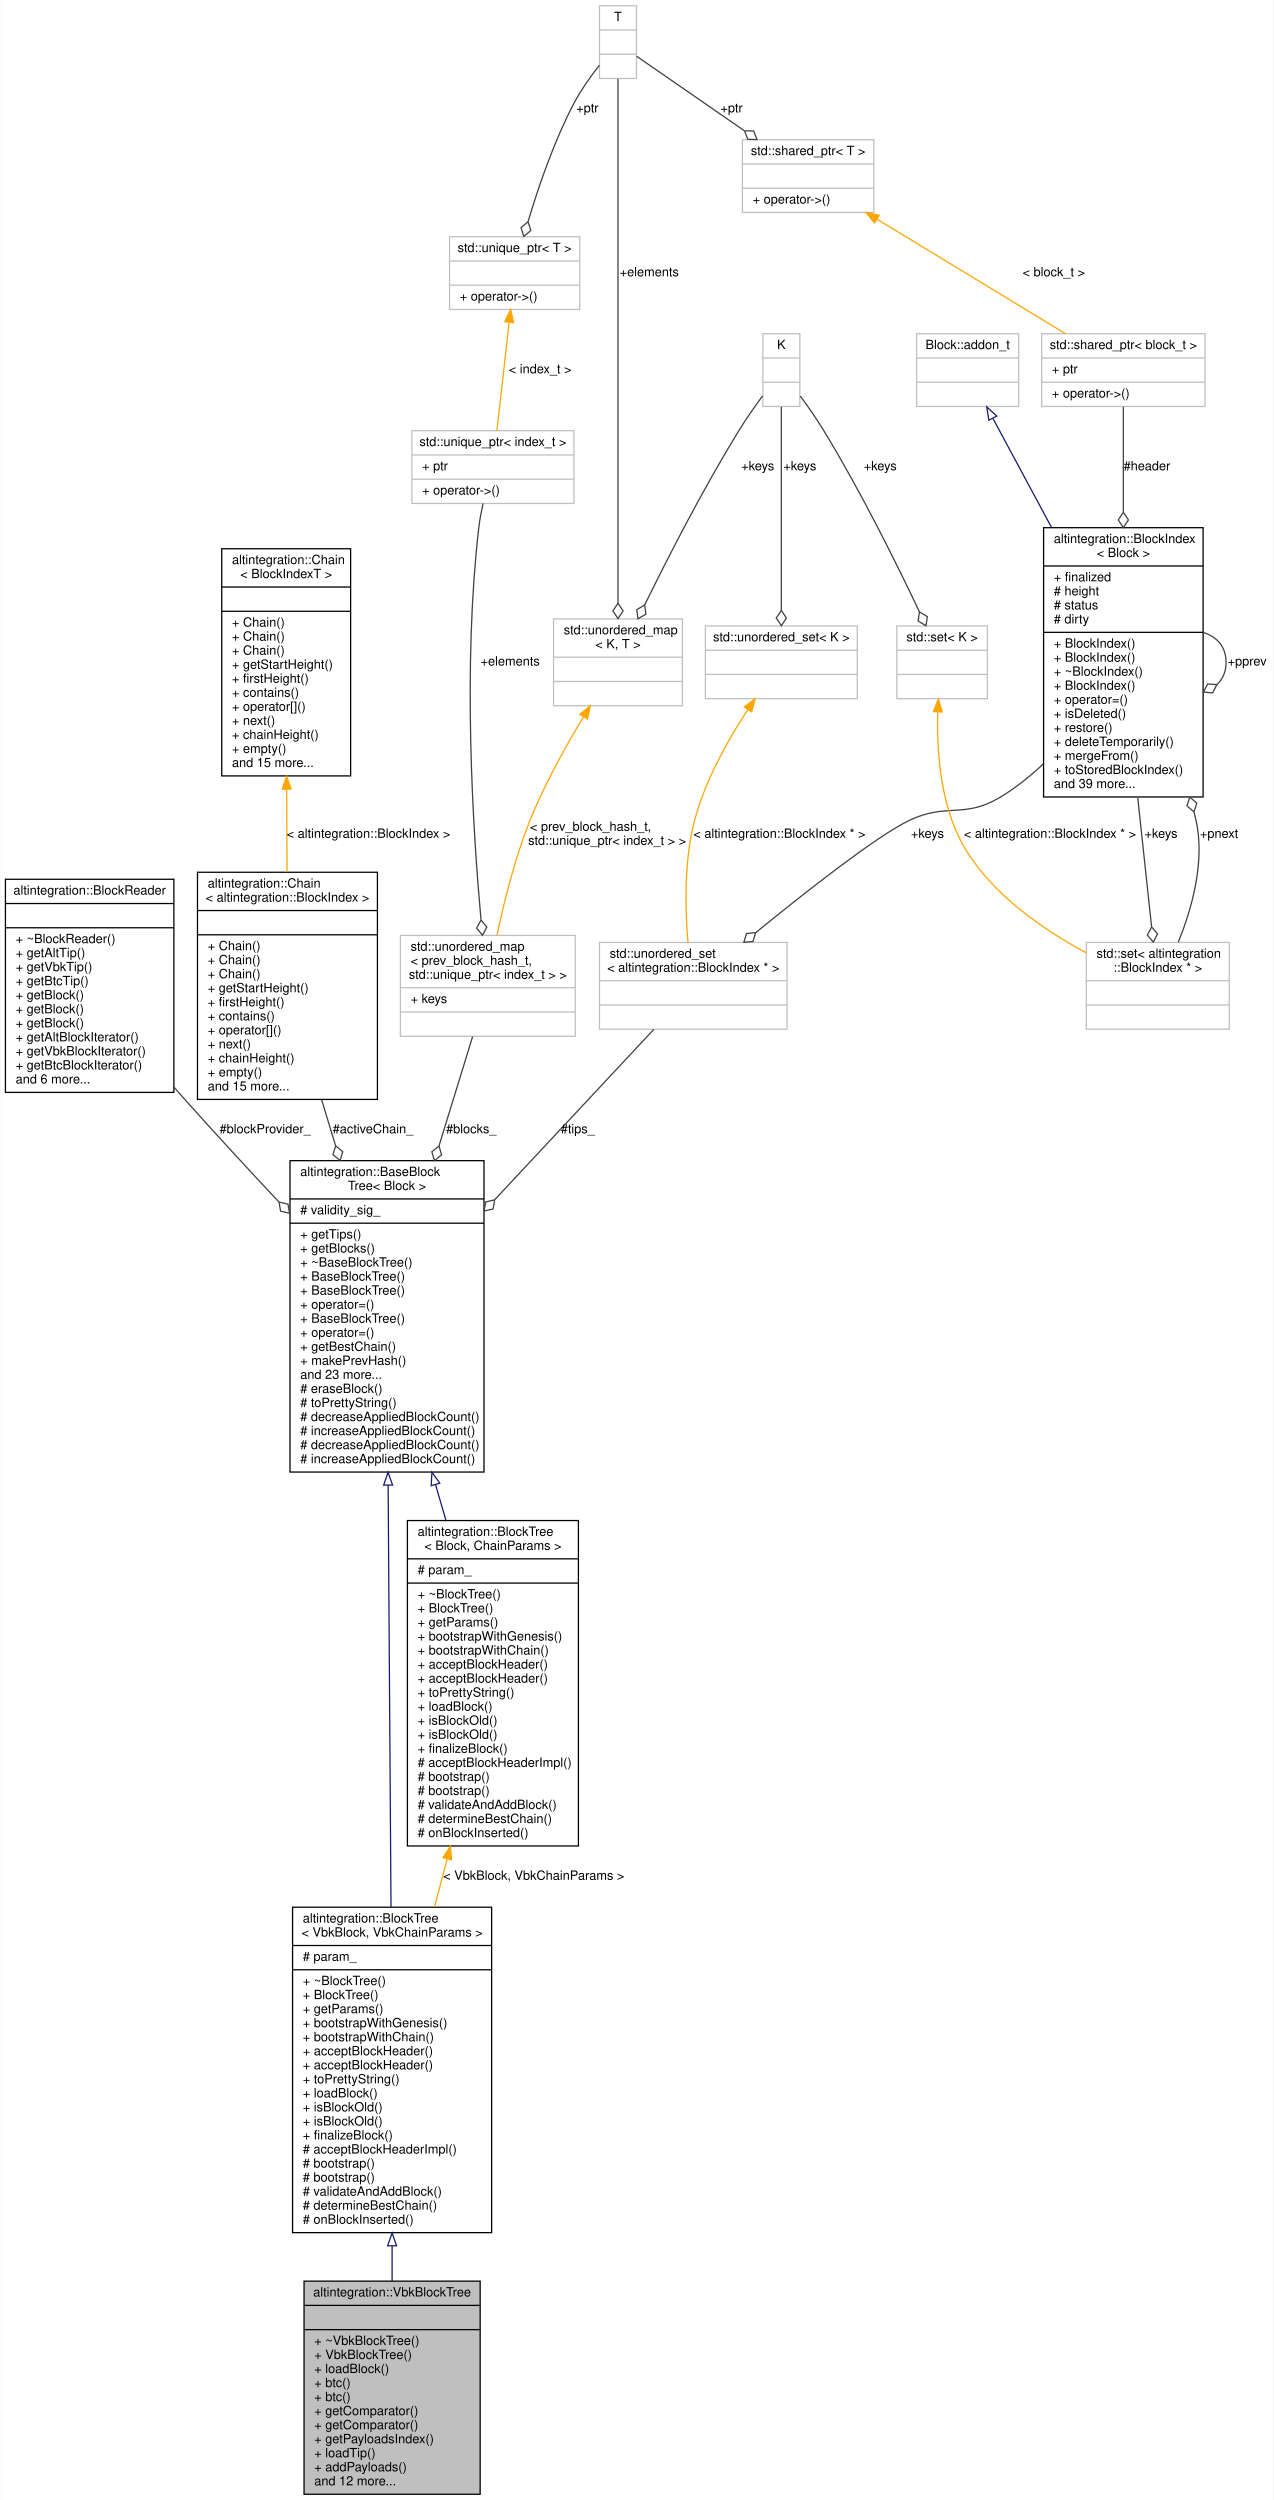
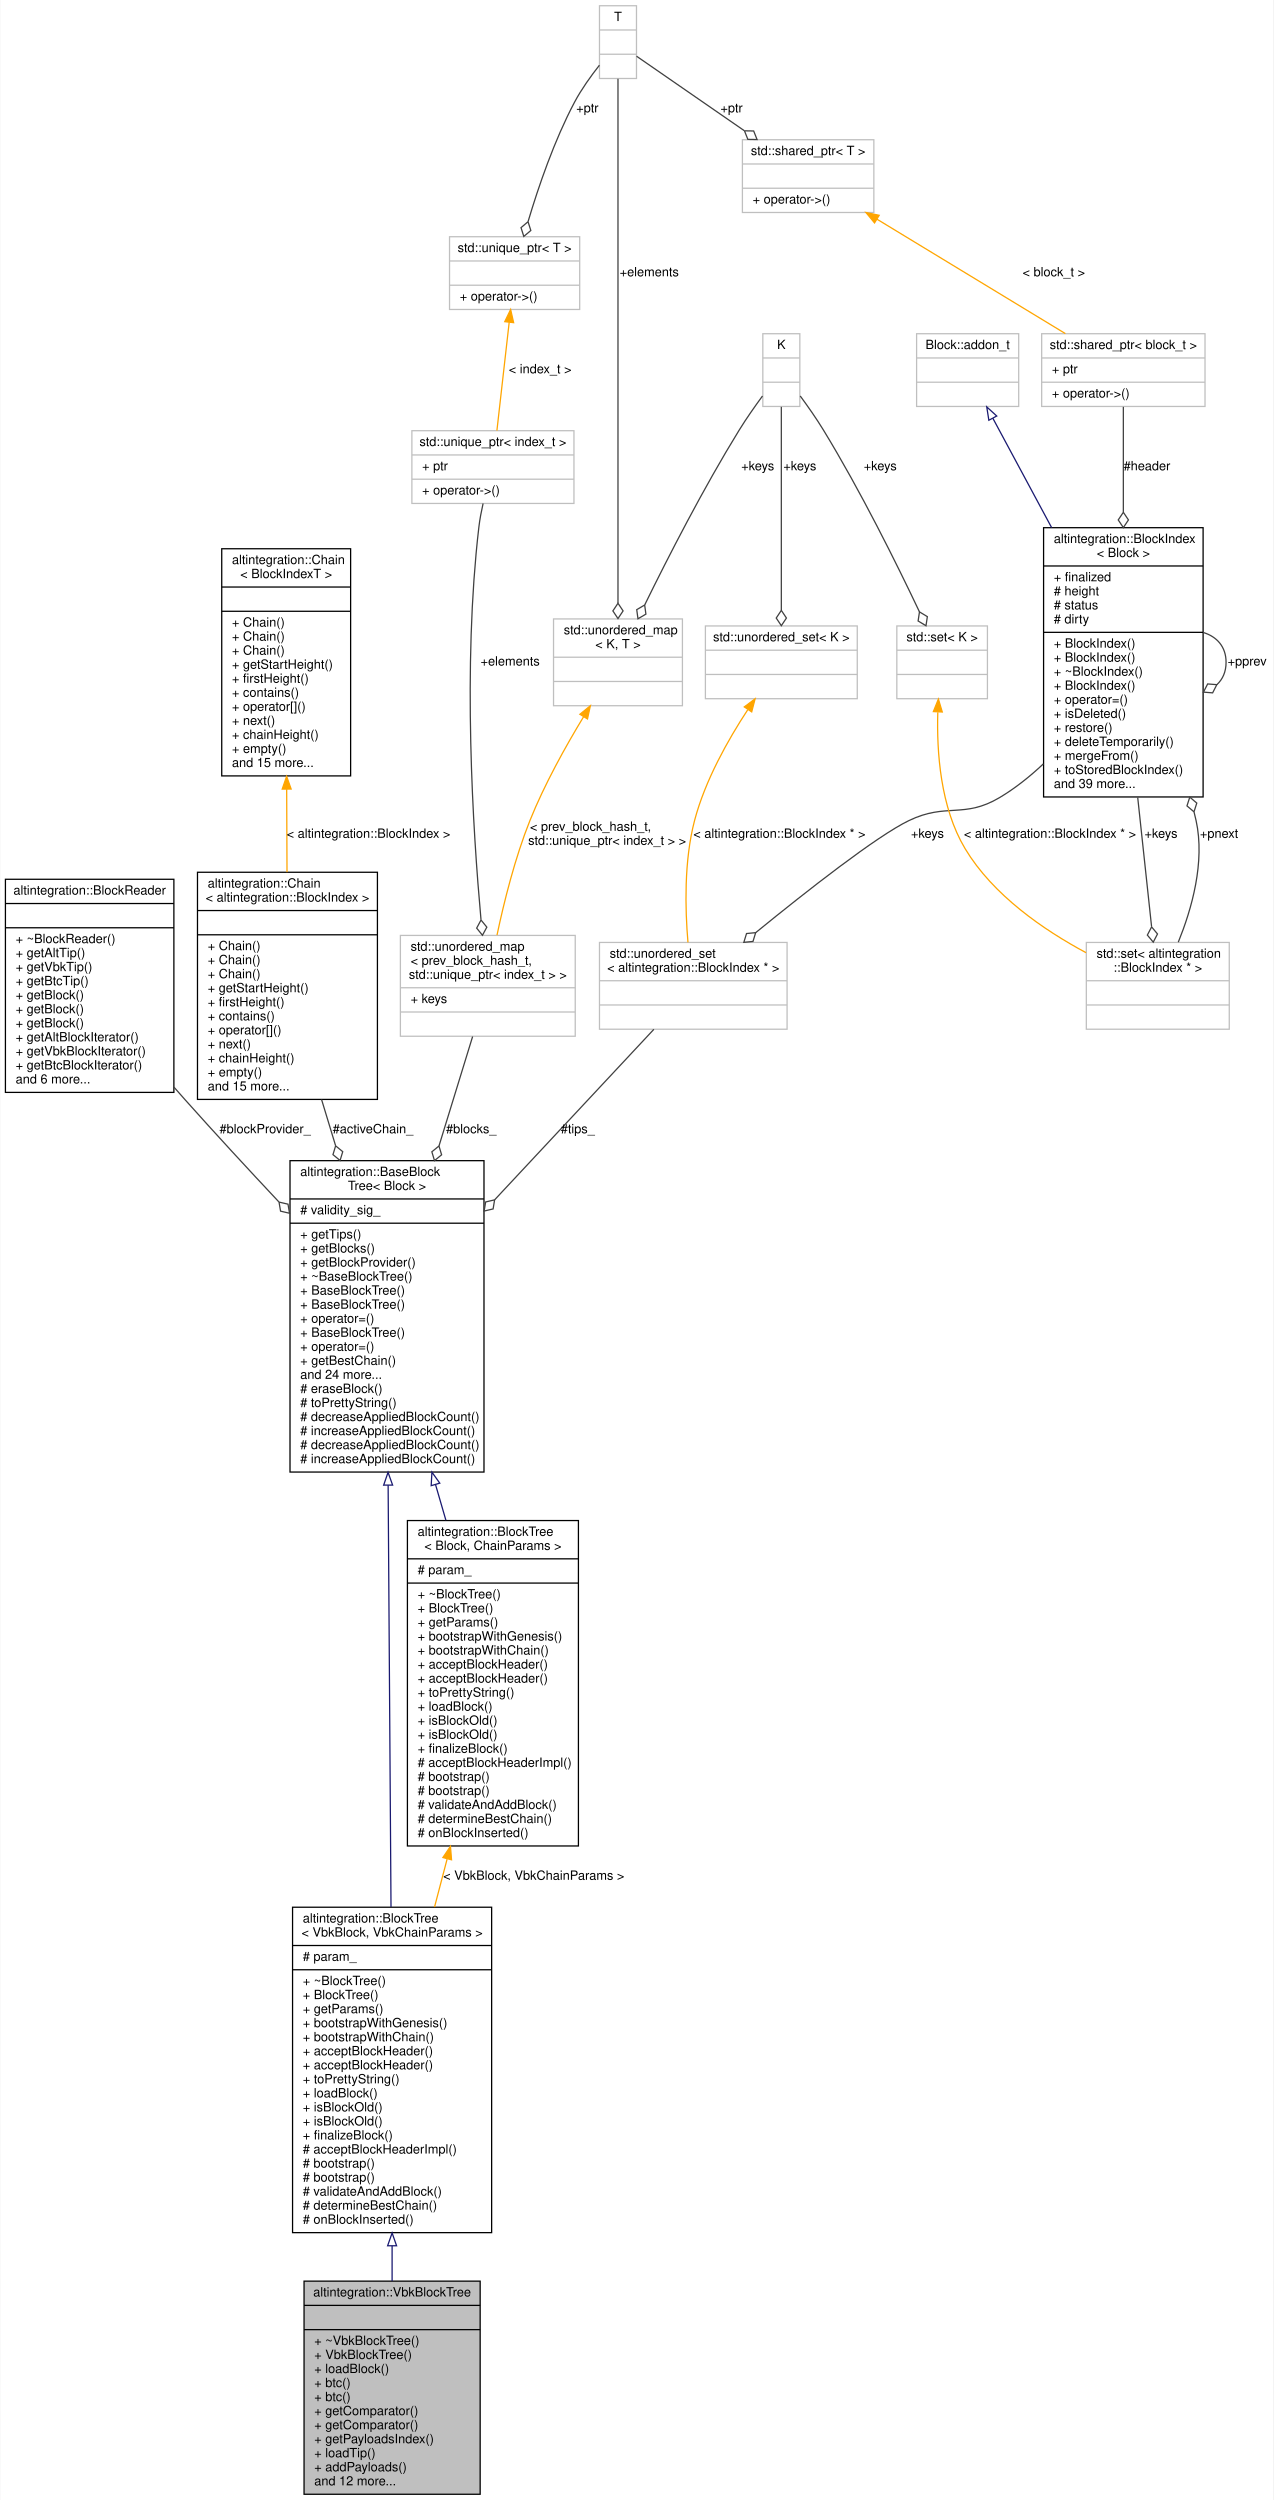
<svg xmlns="http://www.w3.org/2000/svg" xmlns:xlink="http://www.w3.org/1999/xlink" width="998pt" height="1959pt" viewBox="0.00 0.00 997.50 1959.00">
  <g id="graph0" class="graph" transform="scale(1 1) rotate(0) translate(4 1955)">
    <polygon fill="white" stroke="transparent" points="-4,4 -4,-1955 993.5,-1955 993.5,4 -4,4" />
    <g id="node1" class="node">
      <g id="a_node1">
        <a xlink:title="Veriblock block tree.">
          <polygon fill="#bfbfbf" stroke="black" points="234,-0.5 234,-167.5 372,-167.5 372,-0.5 234,-0.5" />
          <text text-anchor="middle" x="303" y="-155.5" font-family="Helvetica,sans-Serif" font-size="10.00">altintegration::VbkBlockTree</text>
          <polyline fill="none" stroke="black" points="234,-148.5 372,-148.5 " />
          <text text-anchor="middle" x="303" y="-136.5" font-family="Helvetica,sans-Serif" font-size="10.00"> </text>
          <polyline fill="none" stroke="black" points="234,-129.5 372,-129.5 " />
          <text text-anchor="start" x="242" y="-117.5" font-family="Helvetica,sans-Serif" font-size="10.00">+ ~VbkBlockTree()</text>
          <text text-anchor="start" x="242" y="-106.5" font-family="Helvetica,sans-Serif" font-size="10.00">+ VbkBlockTree()</text>
          <text text-anchor="start" x="242" y="-95.5" font-family="Helvetica,sans-Serif" font-size="10.00">+ loadBlock()</text>
          <text text-anchor="start" x="242" y="-84.5" font-family="Helvetica,sans-Serif" font-size="10.00">+ btc()</text>
          <text text-anchor="start" x="242" y="-73.5" font-family="Helvetica,sans-Serif" font-size="10.00">+ btc()</text>
          <text text-anchor="start" x="242" y="-62.5" font-family="Helvetica,sans-Serif" font-size="10.00">+ getComparator()</text>
          <text text-anchor="start" x="242" y="-51.5" font-family="Helvetica,sans-Serif" font-size="10.00">+ getComparator()</text>
          <text text-anchor="start" x="242" y="-40.5" font-family="Helvetica,sans-Serif" font-size="10.00">+ getPayloadsIndex()</text>
          <text text-anchor="start" x="242" y="-29.5" font-family="Helvetica,sans-Serif" font-size="10.00">+ loadTip()</text>
          <text text-anchor="start" x="242" y="-18.5" font-family="Helvetica,sans-Serif" font-size="10.00">+ addPayloads()</text>
          <text text-anchor="start" x="242" y="-7.5" font-family="Helvetica,sans-Serif" font-size="10.00">and 12 more...</text>
        </a>
      </g>
    </g>
    <g id="node2" class="node">
      <g id="a_node2">
        <a xlink:href="structaltintegration_1_1BlockTree.html" target="_top" xlink:title=" ">
          <polygon fill="white" stroke="black" points="225,-205.5 225,-460.5 381,-460.5 381,-205.5 225,-205.5" />
          <text text-anchor="start" x="233" y="-448.5" font-family="Helvetica,sans-Serif" font-size="10.00">altintegration::BlockTree</text>
          <text text-anchor="middle" x="303" y="-437.5" font-family="Helvetica,sans-Serif" font-size="10.00">&lt; VbkBlock, VbkChainParams &gt;</text>
          <polyline fill="none" stroke="black" points="225,-430.5 381,-430.5 " />
          <text text-anchor="start" x="233" y="-418.5" font-family="Helvetica,sans-Serif" font-size="10.00"># param_</text>
          <polyline fill="none" stroke="black" points="225,-411.5 381,-411.5 " />
          <text text-anchor="start" x="233" y="-399.5" font-family="Helvetica,sans-Serif" font-size="10.00">+ ~BlockTree()</text>
          <text text-anchor="start" x="233" y="-388.5" font-family="Helvetica,sans-Serif" font-size="10.00">+ BlockTree()</text>
          <text text-anchor="start" x="233" y="-377.5" font-family="Helvetica,sans-Serif" font-size="10.00">+ getParams()</text>
          <text text-anchor="start" x="233" y="-366.5" font-family="Helvetica,sans-Serif" font-size="10.00">+ bootstrapWithGenesis()</text>
          <text text-anchor="start" x="233" y="-355.5" font-family="Helvetica,sans-Serif" font-size="10.00">+ bootstrapWithChain()</text>
          <text text-anchor="start" x="233" y="-344.5" font-family="Helvetica,sans-Serif" font-size="10.00">+ acceptBlockHeader()</text>
          <text text-anchor="start" x="233" y="-333.5" font-family="Helvetica,sans-Serif" font-size="10.00">+ acceptBlockHeader()</text>
          <text text-anchor="start" x="233" y="-322.5" font-family="Helvetica,sans-Serif" font-size="10.00">+ toPrettyString()</text>
          <text text-anchor="start" x="233" y="-311.5" font-family="Helvetica,sans-Serif" font-size="10.00">+ loadBlock()</text>
          <text text-anchor="start" x="233" y="-300.5" font-family="Helvetica,sans-Serif" font-size="10.00">+ isBlockOld()</text>
          <text text-anchor="start" x="233" y="-289.5" font-family="Helvetica,sans-Serif" font-size="10.00">+ isBlockOld()</text>
          <text text-anchor="start" x="233" y="-278.5" font-family="Helvetica,sans-Serif" font-size="10.00">+ finalizeBlock()</text>
          <text text-anchor="start" x="233" y="-267.5" font-family="Helvetica,sans-Serif" font-size="10.00"># acceptBlockHeaderImpl()</text>
          <text text-anchor="start" x="233" y="-256.5" font-family="Helvetica,sans-Serif" font-size="10.00"># bootstrap()</text>
          <text text-anchor="start" x="233" y="-245.5" font-family="Helvetica,sans-Serif" font-size="10.00"># bootstrap()</text>
          <text text-anchor="start" x="233" y="-234.5" font-family="Helvetica,sans-Serif" font-size="10.00"># validateAndAddBlock()</text>
          <text text-anchor="start" x="233" y="-223.5" font-family="Helvetica,sans-Serif" font-size="10.00"># determineBestChain()</text>
          <text text-anchor="start" x="233" y="-212.5" font-family="Helvetica,sans-Serif" font-size="10.00"># onBlockInserted()</text>
        </a>
      </g>
    </g>
    <g id="edge1" class="edge">
      <path fill="none" stroke="midnightblue" d="M303,-195.07C303,-185.72 303,-176.48 303,-167.56" />
      <polygon fill="none" stroke="midnightblue" points="299.5,-195.24 303,-205.24 306.5,-195.24 299.5,-195.24" />
    </g>
    <g id="node3" class="node">
      <g id="a_node3">
        <a xlink:href="structaltintegration_1_1BaseBlockTree.html" target="_top" xlink:title="Base block tree that stores all blocks, maintains tree tips, maintains active chain.">
          <polygon fill="white" stroke="black" points="223,-801.5 223,-1045.5 375,-1045.5 375,-801.5 223,-801.5" />
          <text text-anchor="start" x="231" y="-1033.5" font-family="Helvetica,sans-Serif" font-size="10.00">altintegration::BaseBlock</text>
          <text text-anchor="middle" x="299" y="-1022.5" font-family="Helvetica,sans-Serif" font-size="10.00">Tree&lt; Block &gt;</text>
          <polyline fill="none" stroke="black" points="223,-1015.5 375,-1015.5 " />
          <text text-anchor="start" x="231" y="-1003.5" font-family="Helvetica,sans-Serif" font-size="10.00"># validity_sig_</text>
          <polyline fill="none" stroke="black" points="223,-996.5 375,-996.5 " />
          <text text-anchor="start" x="231" y="-984.5" font-family="Helvetica,sans-Serif" font-size="10.00">+ getTips()</text>
          <text text-anchor="start" x="231" y="-973.5" font-family="Helvetica,sans-Serif" font-size="10.00">+ getBlocks()</text>
-           <text text-anchor="start" x="231" y="-962.5" font-family="Helvetica,sans-Serif" font-size="10.00">+ ~BaseBlockTree()</text>
-           <text text-anchor="start" x="231" y="-951.5" font-family="Helvetica,sans-Serif" font-size="10.00">+ BaseBlockTree()</text>
+           <text text-anchor="start" x="231" y="-962.5" font-family="Helvetica,sans-Serif" font-size="10.00">+ getBlockProvider()</text>
+           <text text-anchor="start" x="231" y="-951.5" font-family="Helvetica,sans-Serif" font-size="10.00">+ ~BaseBlockTree()</text>
          <text text-anchor="start" x="231" y="-940.5" font-family="Helvetica,sans-Serif" font-size="10.00">+ BaseBlockTree()</text>
-           <text text-anchor="start" x="231" y="-929.5" font-family="Helvetica,sans-Serif" font-size="10.00">+ operator=()</text>
-           <text text-anchor="start" x="231" y="-918.5" font-family="Helvetica,sans-Serif" font-size="10.00">+ BaseBlockTree()</text>
-           <text text-anchor="start" x="231" y="-907.5" font-family="Helvetica,sans-Serif" font-size="10.00">+ operator=()</text>
-           <text text-anchor="start" x="231" y="-896.5" font-family="Helvetica,sans-Serif" font-size="10.00">+ getBestChain()</text>
-           <text text-anchor="start" x="231" y="-885.5" font-family="Helvetica,sans-Serif" font-size="10.00">+ makePrevHash()</text>
-           <text text-anchor="start" x="231" y="-874.5" font-family="Helvetica,sans-Serif" font-size="10.00">and 23 more...</text>
+           <text text-anchor="start" x="231" y="-929.5" font-family="Helvetica,sans-Serif" font-size="10.00">+ BaseBlockTree()</text>
+           <text text-anchor="start" x="231" y="-918.5" font-family="Helvetica,sans-Serif" font-size="10.00">+ operator=()</text>
+           <text text-anchor="start" x="231" y="-907.5" font-family="Helvetica,sans-Serif" font-size="10.00">+ BaseBlockTree()</text>
+           <text text-anchor="start" x="231" y="-896.5" font-family="Helvetica,sans-Serif" font-size="10.00">+ operator=()</text>
+           <text text-anchor="start" x="231" y="-885.5" font-family="Helvetica,sans-Serif" font-size="10.00">+ getBestChain()</text>
+           <text text-anchor="start" x="231" y="-874.5" font-family="Helvetica,sans-Serif" font-size="10.00">and 24 more...</text>
          <text text-anchor="start" x="231" y="-863.5" font-family="Helvetica,sans-Serif" font-size="10.00"># eraseBlock()</text>
          <text text-anchor="start" x="231" y="-852.5" font-family="Helvetica,sans-Serif" font-size="10.00"># toPrettyString()</text>
          <text text-anchor="start" x="231" y="-841.5" font-family="Helvetica,sans-Serif" font-size="10.00"># decreaseAppliedBlockCount()</text>
          <text text-anchor="start" x="231" y="-830.5" font-family="Helvetica,sans-Serif" font-size="10.00"># increaseAppliedBlockCount()</text>
          <text text-anchor="start" x="231" y="-819.5" font-family="Helvetica,sans-Serif" font-size="10.00"># decreaseAppliedBlockCount()</text>
          <text text-anchor="start" x="231" y="-808.5" font-family="Helvetica,sans-Serif" font-size="10.00"># increaseAppliedBlockCount()</text>
        </a>
      </g>
    </g>
    <g id="edge2" class="edge">
      <path fill="none" stroke="midnightblue" d="M299.89,-791.24C300.56,-692.57 301.48,-558.19 302.14,-460.66" />
      <polygon fill="none" stroke="midnightblue" points="296.39,-791.25 299.82,-801.28 303.39,-791.3 296.39,-791.25" />
    </g>
    <g id="node21" class="node">
      <g id="a_node21">
        <a xlink:href="structaltintegration_1_1BlockTree.html" target="_top" xlink:title="BlockTree is a tree of blocks with single &quot;bootstrap&quot; block as root.">
          <polygon fill="white" stroke="black" points="315,-508.5 315,-763.5 449,-763.5 449,-508.5 315,-508.5" />
          <text text-anchor="start" x="323" y="-751.5" font-family="Helvetica,sans-Serif" font-size="10.00">altintegration::BlockTree</text>
          <text text-anchor="middle" x="382" y="-740.5" font-family="Helvetica,sans-Serif" font-size="10.00">&lt; Block, ChainParams &gt;</text>
          <polyline fill="none" stroke="black" points="315,-733.5 449,-733.5 " />
          <text text-anchor="start" x="323" y="-721.5" font-family="Helvetica,sans-Serif" font-size="10.00"># param_</text>
          <polyline fill="none" stroke="black" points="315,-714.5 449,-714.5 " />
          <text text-anchor="start" x="323" y="-702.5" font-family="Helvetica,sans-Serif" font-size="10.00">+ ~BlockTree()</text>
          <text text-anchor="start" x="323" y="-691.5" font-family="Helvetica,sans-Serif" font-size="10.00">+ BlockTree()</text>
          <text text-anchor="start" x="323" y="-680.5" font-family="Helvetica,sans-Serif" font-size="10.00">+ getParams()</text>
          <text text-anchor="start" x="323" y="-669.5" font-family="Helvetica,sans-Serif" font-size="10.00">+ bootstrapWithGenesis()</text>
          <text text-anchor="start" x="323" y="-658.5" font-family="Helvetica,sans-Serif" font-size="10.00">+ bootstrapWithChain()</text>
          <text text-anchor="start" x="323" y="-647.5" font-family="Helvetica,sans-Serif" font-size="10.00">+ acceptBlockHeader()</text>
          <text text-anchor="start" x="323" y="-636.5" font-family="Helvetica,sans-Serif" font-size="10.00">+ acceptBlockHeader()</text>
          <text text-anchor="start" x="323" y="-625.5" font-family="Helvetica,sans-Serif" font-size="10.00">+ toPrettyString()</text>
          <text text-anchor="start" x="323" y="-614.5" font-family="Helvetica,sans-Serif" font-size="10.00">+ loadBlock()</text>
          <text text-anchor="start" x="323" y="-603.5" font-family="Helvetica,sans-Serif" font-size="10.00">+ isBlockOld()</text>
          <text text-anchor="start" x="323" y="-592.5" font-family="Helvetica,sans-Serif" font-size="10.00">+ isBlockOld()</text>
          <text text-anchor="start" x="323" y="-581.5" font-family="Helvetica,sans-Serif" font-size="10.00">+ finalizeBlock()</text>
          <text text-anchor="start" x="323" y="-570.5" font-family="Helvetica,sans-Serif" font-size="10.00"># acceptBlockHeaderImpl()</text>
          <text text-anchor="start" x="323" y="-559.5" font-family="Helvetica,sans-Serif" font-size="10.00"># bootstrap()</text>
          <text text-anchor="start" x="323" y="-548.5" font-family="Helvetica,sans-Serif" font-size="10.00"># bootstrap()</text>
          <text text-anchor="start" x="323" y="-537.5" font-family="Helvetica,sans-Serif" font-size="10.00"># validateAndAddBlock()</text>
          <text text-anchor="start" x="323" y="-526.5" font-family="Helvetica,sans-Serif" font-size="10.00"># determineBestChain()</text>
          <text text-anchor="start" x="323" y="-515.5" font-family="Helvetica,sans-Serif" font-size="10.00"># onBlockInserted()</text>
        </a>
      </g>
    </g>
    <g id="edge27" class="edge">
      <path fill="none" stroke="midnightblue" d="M337.01,-791.75C339.72,-782.43 342.45,-773.04 345.15,-763.75" />
      <polygon fill="none" stroke="midnightblue" points="333.63,-790.84 334.2,-801.42 340.35,-792.8 333.63,-790.84" />
    </g>
    <g id="node4" class="node">
      <g id="a_node4">
        <a xlink:href="structaltintegration_1_1BlockReader.html" target="_top" xlink:title="An abstraction over on-disk storage iterator.">
          <polygon fill="white" stroke="black" points="0,-1099 0,-1266 132,-1266 132,-1099 0,-1099" />
          <text text-anchor="middle" x="66" y="-1254" font-family="Helvetica,sans-Serif" font-size="10.00">altintegration::BlockReader</text>
          <polyline fill="none" stroke="black" points="0,-1247 132,-1247 " />
          <text text-anchor="middle" x="66" y="-1235" font-family="Helvetica,sans-Serif" font-size="10.00"> </text>
          <polyline fill="none" stroke="black" points="0,-1228 132,-1228 " />
          <text text-anchor="start" x="8" y="-1216" font-family="Helvetica,sans-Serif" font-size="10.00">+ ~BlockReader()</text>
          <text text-anchor="start" x="8" y="-1205" font-family="Helvetica,sans-Serif" font-size="10.00">+ getAltTip()</text>
          <text text-anchor="start" x="8" y="-1194" font-family="Helvetica,sans-Serif" font-size="10.00">+ getVbkTip()</text>
          <text text-anchor="start" x="8" y="-1183" font-family="Helvetica,sans-Serif" font-size="10.00">+ getBtcTip()</text>
          <text text-anchor="start" x="8" y="-1172" font-family="Helvetica,sans-Serif" font-size="10.00">+ getBlock()</text>
          <text text-anchor="start" x="8" y="-1161" font-family="Helvetica,sans-Serif" font-size="10.00">+ getBlock()</text>
          <text text-anchor="start" x="8" y="-1150" font-family="Helvetica,sans-Serif" font-size="10.00">+ getBlock()</text>
          <text text-anchor="start" x="8" y="-1139" font-family="Helvetica,sans-Serif" font-size="10.00">+ getAltBlockIterator()</text>
          <text text-anchor="start" x="8" y="-1128" font-family="Helvetica,sans-Serif" font-size="10.00">+ getVbkBlockIterator()</text>
          <text text-anchor="start" x="8" y="-1117" font-family="Helvetica,sans-Serif" font-size="10.00">+ getBtcBlockIterator()</text>
          <text text-anchor="start" x="8" y="-1106" font-family="Helvetica,sans-Serif" font-size="10.00">and 6 more...</text>
        </a>
      </g>
    </g>
    <g id="edge3" class="edge">
      <path fill="none" stroke="#404040" d="M132.04,-1103.14C135.06,-1099.7 138.05,-1096.31 141,-1093 164.4,-1066.76 190.3,-1038.73 214.24,-1013.22" />
      <polygon fill="none" stroke="#404040" points="214.4,-1013.05 215.6,-1005.94 222.62,-1004.3 221.43,-1011.42 214.4,-1013.05" />
      <text text-anchor="middle" x="203.5" y="-1067" font-family="Helvetica,sans-Serif" font-size="10.00"> #blockProvider_</text>
    </g>
    <g id="node5" class="node">
      <g id="a_node5">
        <a xlink:href="structaltintegration_1_1Chain.html" target="_top" xlink:title=" ">
          <polygon fill="white" stroke="black" points="150.5,-1093.5 150.5,-1271.5 291.5,-1271.5 291.5,-1093.5 150.5,-1093.5" />
          <text text-anchor="start" x="158.5" y="-1259.5" font-family="Helvetica,sans-Serif" font-size="10.00">altintegration::Chain</text>
          <text text-anchor="middle" x="221" y="-1248.5" font-family="Helvetica,sans-Serif" font-size="10.00">&lt; altintegration::BlockIndex &gt;</text>
          <polyline fill="none" stroke="black" points="150.5,-1241.5 291.5,-1241.5 " />
          <text text-anchor="middle" x="221" y="-1229.5" font-family="Helvetica,sans-Serif" font-size="10.00"> </text>
          <polyline fill="none" stroke="black" points="150.5,-1222.5 291.5,-1222.5 " />
          <text text-anchor="start" x="158.5" y="-1210.5" font-family="Helvetica,sans-Serif" font-size="10.00">+ Chain()</text>
          <text text-anchor="start" x="158.5" y="-1199.5" font-family="Helvetica,sans-Serif" font-size="10.00">+ Chain()</text>
          <text text-anchor="start" x="158.5" y="-1188.5" font-family="Helvetica,sans-Serif" font-size="10.00">+ Chain()</text>
          <text text-anchor="start" x="158.5" y="-1177.5" font-family="Helvetica,sans-Serif" font-size="10.00">+ getStartHeight()</text>
          <text text-anchor="start" x="158.5" y="-1166.5" font-family="Helvetica,sans-Serif" font-size="10.00">+ firstHeight()</text>
          <text text-anchor="start" x="158.5" y="-1155.5" font-family="Helvetica,sans-Serif" font-size="10.00">+ contains()</text>
          <text text-anchor="start" x="158.5" y="-1144.5" font-family="Helvetica,sans-Serif" font-size="10.00">+ operator[]()</text>
          <text text-anchor="start" x="158.5" y="-1133.5" font-family="Helvetica,sans-Serif" font-size="10.00">+ next()</text>
          <text text-anchor="start" x="158.5" y="-1122.5" font-family="Helvetica,sans-Serif" font-size="10.00">+ chainHeight()</text>
          <text text-anchor="start" x="158.5" y="-1111.5" font-family="Helvetica,sans-Serif" font-size="10.00">+ empty()</text>
          <text text-anchor="start" x="158.5" y="-1100.5" font-family="Helvetica,sans-Serif" font-size="10.00">and 15 more...</text>
        </a>
      </g>
    </g>
    <g id="edge4" class="edge">
      <path fill="none" stroke="#404040" d="M247.73,-1093.41C251.28,-1081.74 254.97,-1069.58 258.68,-1057.36" />
      <polygon fill="none" stroke="#404040" points="258.75,-1057.12 256.66,-1050.22 262.23,-1045.64 264.32,-1052.54 258.75,-1057.12" />
      <text text-anchor="middle" x="288" y="-1067" font-family="Helvetica,sans-Serif" font-size="10.00"> #activeChain_</text>
    </g>
    <g id="node6" class="node">
      <g id="a_node6">
        <a xlink:href="structaltintegration_1_1Chain.html" target="_top" xlink:title="Fully in-memory chain representation.">
          <polygon fill="white" stroke="black" points="169.5,-1347 169.5,-1525 270.5,-1525 270.5,-1347 169.5,-1347" />
          <text text-anchor="start" x="177.5" y="-1513" font-family="Helvetica,sans-Serif" font-size="10.00">altintegration::Chain</text>
          <text text-anchor="middle" x="220" y="-1502" font-family="Helvetica,sans-Serif" font-size="10.00">&lt; BlockIndexT &gt;</text>
          <polyline fill="none" stroke="black" points="169.5,-1495 270.5,-1495 " />
          <text text-anchor="middle" x="220" y="-1483" font-family="Helvetica,sans-Serif" font-size="10.00"> </text>
          <polyline fill="none" stroke="black" points="169.5,-1476 270.5,-1476 " />
          <text text-anchor="start" x="177.5" y="-1464" font-family="Helvetica,sans-Serif" font-size="10.00">+ Chain()</text>
          <text text-anchor="start" x="177.5" y="-1453" font-family="Helvetica,sans-Serif" font-size="10.00">+ Chain()</text>
          <text text-anchor="start" x="177.5" y="-1442" font-family="Helvetica,sans-Serif" font-size="10.00">+ Chain()</text>
          <text text-anchor="start" x="177.5" y="-1431" font-family="Helvetica,sans-Serif" font-size="10.00">+ getStartHeight()</text>
          <text text-anchor="start" x="177.5" y="-1420" font-family="Helvetica,sans-Serif" font-size="10.00">+ firstHeight()</text>
          <text text-anchor="start" x="177.5" y="-1409" font-family="Helvetica,sans-Serif" font-size="10.00">+ contains()</text>
          <text text-anchor="start" x="177.5" y="-1398" font-family="Helvetica,sans-Serif" font-size="10.00">+ operator[]()</text>
          <text text-anchor="start" x="177.5" y="-1387" font-family="Helvetica,sans-Serif" font-size="10.00">+ next()</text>
          <text text-anchor="start" x="177.5" y="-1376" font-family="Helvetica,sans-Serif" font-size="10.00">+ chainHeight()</text>
          <text text-anchor="start" x="177.5" y="-1365" font-family="Helvetica,sans-Serif" font-size="10.00">+ empty()</text>
          <text text-anchor="start" x="177.5" y="-1354" font-family="Helvetica,sans-Serif" font-size="10.00">and 15 more...</text>
        </a>
      </g>
    </g>
    <g id="edge5" class="edge">
      <path fill="none" stroke="orange" d="M220.39,-1336.59C220.48,-1315.16 220.57,-1292.61 220.65,-1271.6" />
      <polygon fill="orange" stroke="orange" points="216.89,-1336.67 220.35,-1346.68 223.89,-1336.7 216.89,-1336.67" />
      <text text-anchor="middle" x="284.5" y="-1298.5" font-family="Helvetica,sans-Serif" font-size="10.00"> &lt; altintegration::BlockIndex &gt;</text>
    </g>
    <g id="node7" class="node">
      <g id="a_node7">
        <a xlink:title=" ">
          <polygon fill="white" stroke="#bfbfbf" points="309.5,-1143 309.5,-1222 446.5,-1222 446.5,-1143 309.5,-1143" />
          <text text-anchor="start" x="317.5" y="-1210" font-family="Helvetica,sans-Serif" font-size="10.00">std::unordered_map</text>
          <text text-anchor="start" x="317.5" y="-1199" font-family="Helvetica,sans-Serif" font-size="10.00">&lt; prev_block_hash_t,</text>
          <text text-anchor="middle" x="378" y="-1188" font-family="Helvetica,sans-Serif" font-size="10.00"> std::unique_ptr&lt; index_t &gt; &gt;</text>
          <polyline fill="none" stroke="#bfbfbf" points="309.5,-1181 446.5,-1181 " />
          <text text-anchor="start" x="317.5" y="-1169" font-family="Helvetica,sans-Serif" font-size="10.00">+ keys</text>
          <polyline fill="none" stroke="#bfbfbf" points="309.5,-1162 446.5,-1162 " />
          <text text-anchor="middle" x="378" y="-1150" font-family="Helvetica,sans-Serif" font-size="10.00"> </text>
        </a>
      </g>
    </g>
    <g id="edge6" class="edge">
      <path fill="none" stroke="#404040" d="M366.09,-1142.75C358.95,-1119.52 349.4,-1088.47 339.76,-1057.1" />
      <polygon fill="none" stroke="#404040" points="339.73,-1057.01 334.15,-1052.45 336.21,-1045.54 341.79,-1050.1 339.73,-1057.01" />
      <text text-anchor="middle" x="365" y="-1067" font-family="Helvetica,sans-Serif" font-size="10.00"> #blocks_</text>
    </g>
    <g id="node8" class="node">
      <g id="a_node8">
        <a xlink:title=" ">
          <polygon fill="white" stroke="#bfbfbf" points="318.5,-1560.5 318.5,-1617.5 445.5,-1617.5 445.5,-1560.5 318.5,-1560.5" />
          <text text-anchor="middle" x="382" y="-1605.5" font-family="Helvetica,sans-Serif" font-size="10.00">std::unique_ptr&lt; index_t &gt;</text>
          <polyline fill="none" stroke="#bfbfbf" points="318.5,-1598.5 445.5,-1598.5 " />
          <text text-anchor="start" x="326.5" y="-1586.5" font-family="Helvetica,sans-Serif" font-size="10.00">+ ptr</text>
          <polyline fill="none" stroke="#bfbfbf" points="318.5,-1579.5 445.5,-1579.5 " />
          <text text-anchor="start" x="326.5" y="-1567.5" font-family="Helvetica,sans-Serif" font-size="10.00">+ operator-&gt;()</text>
        </a>
      </g>
    </g>
    <g id="edge7" class="edge">
      <path fill="none" stroke="#404040" d="M374.3,-1560.46C372.93,-1554.42 371.71,-1548.03 371,-1542 358.15,-1433.02 366.32,-1304.14 372.65,-1234.44" />
      <polygon fill="none" stroke="#404040" points="372.68,-1234.08 369.26,-1227.73 373.8,-1222.13 377.23,-1228.48 372.68,-1234.08" />
      <text text-anchor="middle" x="395.5" y="-1433.5" font-family="Helvetica,sans-Serif" font-size="10.00"> +elements</text>
    </g>
    <g id="node9" class="node">
      <g id="a_node9">
        <a xlink:title=" ">
          <polygon fill="white" stroke="#bfbfbf" points="348,-1712.5 348,-1769.5 450,-1769.5 450,-1712.5 348,-1712.5" />
          <text text-anchor="middle" x="399" y="-1757.5" font-family="Helvetica,sans-Serif" font-size="10.00">std::unique_ptr&lt; T &gt;</text>
          <polyline fill="none" stroke="#bfbfbf" points="348,-1750.5 450,-1750.5 " />
          <text text-anchor="middle" x="399" y="-1738.5" font-family="Helvetica,sans-Serif" font-size="10.00"> </text>
          <polyline fill="none" stroke="#bfbfbf" points="348,-1731.5 450,-1731.5 " />
          <text text-anchor="start" x="356" y="-1719.5" font-family="Helvetica,sans-Serif" font-size="10.00">+ operator-&gt;()</text>
        </a>
      </g>
    </g>
    <g id="edge8" class="edge">
      <path fill="none" stroke="orange" d="M394.75,-1702.47C391.76,-1676.11 387.83,-1641.43 385.13,-1617.59" />
      <polygon fill="orange" stroke="orange" points="391.28,-1702.95 395.88,-1712.49 398.23,-1702.16 391.28,-1702.95" />
      <text text-anchor="middle" x="419" y="-1662.5" font-family="Helvetica,sans-Serif" font-size="10.00"> &lt; index_t &gt;</text>
    </g>
    <g id="node10" class="node">
      <g id="a_node10">
        <a xlink:title=" ">
          <polygon fill="white" stroke="#bfbfbf" points="465.5,-1893.5 465.5,-1950.5 494.5,-1950.5 494.5,-1893.5 465.5,-1893.5" />
          <text text-anchor="middle" x="480" y="-1938.5" font-family="Helvetica,sans-Serif" font-size="10.00">T</text>
          <polyline fill="none" stroke="#bfbfbf" points="465.5,-1931.5 494.5,-1931.5 " />
          <text text-anchor="middle" x="480" y="-1919.5" font-family="Helvetica,sans-Serif" font-size="10.00"> </text>
          <polyline fill="none" stroke="#bfbfbf" points="465.5,-1912.5 494.5,-1912.5 " />
          <text text-anchor="middle" x="480" y="-1900.5" font-family="Helvetica,sans-Serif" font-size="10.00"> </text>
        </a>
      </g>
    </g>
    <g id="edge9" class="edge">
      <path fill="none" stroke="#404040" d="M465.46,-1903.9C458.89,-1895.57 451.4,-1885.17 446,-1875 430.12,-1845.08 417.68,-1808.67 409.59,-1781.51" />
      <polygon fill="none" stroke="#404040" points="409.52,-1781.27 404.02,-1776.62 406.19,-1769.74 411.7,-1774.39 409.52,-1781.27" />
      <text text-anchor="middle" x="456" y="-1867" font-family="Helvetica,sans-Serif" font-size="10.00"> +ptr</text>
    </g>
    <g id="node11" class="node">
      <g id="a_node11">
        <a xlink:title=" ">
          <polygon fill="white" stroke="#bfbfbf" points="429.5,-1402 429.5,-1470 530.5,-1470 530.5,-1402 429.5,-1402" />
          <text text-anchor="start" x="437.5" y="-1458" font-family="Helvetica,sans-Serif" font-size="10.00">std::unordered_map</text>
          <text text-anchor="middle" x="480" y="-1447" font-family="Helvetica,sans-Serif" font-size="10.00">&lt; K, T &gt;</text>
          <polyline fill="none" stroke="#bfbfbf" points="429.5,-1440 530.5,-1440 " />
          <text text-anchor="middle" x="480" y="-1428" font-family="Helvetica,sans-Serif" font-size="10.00"> </text>
          <polyline fill="none" stroke="#bfbfbf" points="429.5,-1421 530.5,-1421 " />
          <text text-anchor="middle" x="480" y="-1409" font-family="Helvetica,sans-Serif" font-size="10.00"> </text>
        </a>
      </g>
    </g>
    <g id="edge12" class="edge">
      <path fill="none" stroke="#404040" d="M480,-1893.24C480,-1813.19 480,-1581.33 480,-1482.5" />
      <polygon fill="none" stroke="#404040" points="480,-1482.29 476,-1476.29 480,-1470.29 484,-1476.29 480,-1482.29" />
      <text text-anchor="middle" x="504.5" y="-1738.5" font-family="Helvetica,sans-Serif" font-size="10.00"> +elements</text>
    </g>
    <g id="node17" class="node">
      <g id="a_node17">
        <a xlink:title=" ">
          <polygon fill="white" stroke="#bfbfbf" points="577.5,-1788.5 577.5,-1845.5 680.5,-1845.5 680.5,-1788.5 577.5,-1788.5" />
          <text text-anchor="middle" x="629" y="-1833.5" font-family="Helvetica,sans-Serif" font-size="10.00">std::shared_ptr&lt; T &gt;</text>
          <polyline fill="none" stroke="#bfbfbf" points="577.5,-1826.5 680.5,-1826.5 " />
          <text text-anchor="middle" x="629" y="-1814.5" font-family="Helvetica,sans-Serif" font-size="10.00"> </text>
          <polyline fill="none" stroke="#bfbfbf" points="577.5,-1807.5 680.5,-1807.5 " />
          <text text-anchor="start" x="585.5" y="-1795.5" font-family="Helvetica,sans-Serif" font-size="10.00">+ operator-&gt;()</text>
        </a>
      </g>
    </g>
    <g id="edge18" class="edge">
      <path fill="none" stroke="#404040" d="M494.56,-1910.94C513.95,-1897.53 549.24,-1873.14 578.8,-1852.7" />
      <polygon fill="none" stroke="#404040" points="579.11,-1852.49 581.77,-1845.79 588.98,-1845.67 586.32,-1852.37 579.11,-1852.49" />
      <text text-anchor="middle" x="569" y="-1867" font-family="Helvetica,sans-Serif" font-size="10.00"> +ptr</text>
    </g>
    <g id="edge10" class="edge">
      <path fill="none" stroke="orange" d="M453.09,-1393.42C439,-1370.2 422.35,-1340.31 411,-1312 399.3,-1282.82 390.7,-1248.22 385.21,-1222.28" />
      <polygon fill="orange" stroke="orange" points="450.14,-1395.29 458.36,-1401.98 456.1,-1391.63 450.14,-1395.29" />
      <text text-anchor="start" x="411" y="-1304" font-family="Helvetica,sans-Serif" font-size="10.00"> &lt; prev_block_hash_t,</text>
      <text text-anchor="middle" x="471.5" y="-1293" font-family="Helvetica,sans-Serif" font-size="10.00"> std::unique_ptr&lt; index_t &gt; &gt;</text>
    </g>
    <g id="node12" class="node">
      <g id="a_node12">
        <a xlink:title=" ">
          <polygon fill="white" stroke="#bfbfbf" points="593.5,-1636.5 593.5,-1693.5 622.5,-1693.5 622.5,-1636.5 593.5,-1636.5" />
          <text text-anchor="middle" x="608" y="-1681.5" font-family="Helvetica,sans-Serif" font-size="10.00">K</text>
          <polyline fill="none" stroke="#bfbfbf" points="593.5,-1674.5 622.5,-1674.5 " />
          <text text-anchor="middle" x="608" y="-1662.5" font-family="Helvetica,sans-Serif" font-size="10.00"> </text>
          <polyline fill="none" stroke="#bfbfbf" points="593.5,-1655.5 622.5,-1655.5 " />
          <text text-anchor="middle" x="608" y="-1643.5" font-family="Helvetica,sans-Serif" font-size="10.00"> </text>
        </a>
      </g>
    </g>
    <g id="edge11" class="edge">
      <path fill="none" stroke="#404040" d="M593.25,-1644.71C587.32,-1636.63 580.57,-1627.03 575,-1618 547.05,-1572.7 519.24,-1518.35 501,-1481.11" />
      <polygon fill="none" stroke="#404040" points="500.91,-1480.92 494.69,-1477.27 495.66,-1470.13 501.88,-1473.77 500.91,-1480.92" />
      <text text-anchor="middle" x="589.5" y="-1586.5" font-family="Helvetica,sans-Serif" font-size="10.00"> +keys</text>
    </g>
    <g id="node19" class="node">
      <g id="a_node19">
        <a xlink:title=" ">
          <polygon fill="white" stroke="#bfbfbf" points="698.5,-1407.5 698.5,-1464.5 769.5,-1464.5 769.5,-1407.5 698.5,-1407.5" />
          <text text-anchor="middle" x="734" y="-1452.5" font-family="Helvetica,sans-Serif" font-size="10.00">std::set&lt; K &gt;</text>
          <polyline fill="none" stroke="#bfbfbf" points="698.5,-1445.5 769.5,-1445.5 " />
          <text text-anchor="middle" x="734" y="-1433.5" font-family="Helvetica,sans-Serif" font-size="10.00"> </text>
          <polyline fill="none" stroke="#bfbfbf" points="698.5,-1426.5 769.5,-1426.5 " />
          <text text-anchor="middle" x="734" y="-1414.5" font-family="Helvetica,sans-Serif" font-size="10.00"> </text>
        </a>
      </g>
    </g>
    <g id="edge23" class="edge">
      <path fill="none" stroke="#404040" d="M622.79,-1644.74C628.73,-1636.66 635.47,-1627.06 641,-1618 670.05,-1570.46 698.59,-1512.81 716.24,-1475.55" />
      <polygon fill="none" stroke="#404040" points="716.25,-1475.53 715.18,-1468.4 721.35,-1464.67 722.42,-1471.8 716.25,-1475.53" />
      <text text-anchor="middle" x="685.5" y="-1586.5" font-family="Helvetica,sans-Serif" font-size="10.00"> +keys</text>
    </g>
    <g id="node20" class="node">
      <g id="a_node20">
        <a xlink:title=" ">
          <polygon fill="white" stroke="#bfbfbf" points="548.5,-1407.5 548.5,-1464.5 667.5,-1464.5 667.5,-1407.5 548.5,-1407.5" />
          <text text-anchor="middle" x="608" y="-1452.5" font-family="Helvetica,sans-Serif" font-size="10.00">std::unordered_set&lt; K &gt;</text>
          <polyline fill="none" stroke="#bfbfbf" points="548.5,-1445.5 667.5,-1445.5 " />
          <text text-anchor="middle" x="608" y="-1433.5" font-family="Helvetica,sans-Serif" font-size="10.00"> </text>
          <polyline fill="none" stroke="#bfbfbf" points="548.5,-1426.5 667.5,-1426.5 " />
          <text text-anchor="middle" x="608" y="-1414.5" font-family="Helvetica,sans-Serif" font-size="10.00"> </text>
        </a>
      </g>
    </g>
    <g id="edge25" class="edge">
      <path fill="none" stroke="#404040" d="M608,-1636.17C608,-1596.23 608,-1522.48 608,-1476.8" />
      <polygon fill="none" stroke="#404040" points="608,-1476.71 604,-1470.71 608,-1464.71 612,-1470.71 608,-1476.71" />
      <text text-anchor="middle" x="622.5" y="-1586.5" font-family="Helvetica,sans-Serif" font-size="10.00"> +keys</text>
    </g>
    <g id="node13" class="node">
      <g id="a_node13">
        <a xlink:title=" ">
          <polygon fill="white" stroke="#bfbfbf" points="465.5,-1148.5 465.5,-1216.5 612.5,-1216.5 612.5,-1148.5 465.5,-1148.5" />
          <text text-anchor="start" x="473.5" y="-1204.5" font-family="Helvetica,sans-Serif" font-size="10.00">std::unordered_set</text>
          <text text-anchor="middle" x="539" y="-1193.5" font-family="Helvetica,sans-Serif" font-size="10.00">&lt; altintegration::BlockIndex * &gt;</text>
          <polyline fill="none" stroke="#bfbfbf" points="465.5,-1186.5 612.5,-1186.5 " />
          <text text-anchor="middle" x="539" y="-1174.5" font-family="Helvetica,sans-Serif" font-size="10.00"> </text>
          <polyline fill="none" stroke="#bfbfbf" points="465.5,-1167.5 612.5,-1167.5 " />
          <text text-anchor="middle" x="539" y="-1155.5" font-family="Helvetica,sans-Serif" font-size="10.00"> </text>
        </a>
      </g>
    </g>
    <g id="edge13" class="edge">
      <path fill="none" stroke="#404040" d="M508.12,-1148.43C476.72,-1114.8 426.67,-1061.21 383.41,-1014.89" />
      <polygon fill="none" stroke="#404040" points="383.32,-1014.8 376.3,-1013.14 375.13,-1006.03 382.15,-1007.68 383.32,-1014.8" />
      <text text-anchor="middle" x="448.5" y="-1067" font-family="Helvetica,sans-Serif" font-size="10.00"> #tips_</text>
    </g>
    <g id="node14" class="node">
      <g id="a_node14">
        <a xlink:href="structaltintegration_1_1BlockIndex.html" target="_top" xlink:title="A node in a block tree.">
          <polygon fill="white" stroke="black" points="813.5,-1330.5 813.5,-1541.5 938.5,-1541.5 938.5,-1330.5 813.5,-1330.5" />
          <text text-anchor="start" x="821.5" y="-1529.5" font-family="Helvetica,sans-Serif" font-size="10.00">altintegration::BlockIndex</text>
          <text text-anchor="middle" x="876" y="-1518.5" font-family="Helvetica,sans-Serif" font-size="10.00">&lt; Block &gt;</text>
          <polyline fill="none" stroke="black" points="813.5,-1511.5 938.5,-1511.5 " />
          <text text-anchor="start" x="821.5" y="-1499.5" font-family="Helvetica,sans-Serif" font-size="10.00">+ finalized</text>
          <text text-anchor="start" x="821.5" y="-1488.5" font-family="Helvetica,sans-Serif" font-size="10.00"># height</text>
          <text text-anchor="start" x="821.5" y="-1477.5" font-family="Helvetica,sans-Serif" font-size="10.00"># status</text>
          <text text-anchor="start" x="821.5" y="-1466.5" font-family="Helvetica,sans-Serif" font-size="10.00"># dirty</text>
          <polyline fill="none" stroke="black" points="813.5,-1459.5 938.5,-1459.5 " />
          <text text-anchor="start" x="821.5" y="-1447.5" font-family="Helvetica,sans-Serif" font-size="10.00">+ BlockIndex()</text>
          <text text-anchor="start" x="821.5" y="-1436.5" font-family="Helvetica,sans-Serif" font-size="10.00">+ BlockIndex()</text>
          <text text-anchor="start" x="821.5" y="-1425.5" font-family="Helvetica,sans-Serif" font-size="10.00">+ ~BlockIndex()</text>
          <text text-anchor="start" x="821.5" y="-1414.5" font-family="Helvetica,sans-Serif" font-size="10.00">+ BlockIndex()</text>
          <text text-anchor="start" x="821.5" y="-1403.5" font-family="Helvetica,sans-Serif" font-size="10.00">+ operator=()</text>
          <text text-anchor="start" x="821.5" y="-1392.5" font-family="Helvetica,sans-Serif" font-size="10.00">+ isDeleted()</text>
          <text text-anchor="start" x="821.5" y="-1381.5" font-family="Helvetica,sans-Serif" font-size="10.00">+ restore()</text>
          <text text-anchor="start" x="821.5" y="-1370.5" font-family="Helvetica,sans-Serif" font-size="10.00">+ deleteTemporarily()</text>
          <text text-anchor="start" x="821.5" y="-1359.5" font-family="Helvetica,sans-Serif" font-size="10.00">+ mergeFrom()</text>
          <text text-anchor="start" x="821.5" y="-1348.5" font-family="Helvetica,sans-Serif" font-size="10.00">+ toStoredBlockIndex()</text>
          <text text-anchor="start" x="821.5" y="-1337.5" font-family="Helvetica,sans-Serif" font-size="10.00">and 39 more...</text>
        </a>
      </g>
    </g>
    <g id="edge14" class="edge">
      <path fill="none" stroke="#404040" d="M813.32,-1356.41C802.71,-1346.45 791.16,-1337.23 779,-1330 751.02,-1313.36 737.32,-1326.14 708,-1312 682.87,-1299.89 628.38,-1257.17 588.03,-1224.28" />
      <polygon fill="none" stroke="#404040" points="587.9,-1224.18 580.73,-1223.48 578.62,-1216.58 585.79,-1217.29 587.9,-1224.18" />
      <text text-anchor="middle" x="722.5" y="-1298.5" font-family="Helvetica,sans-Serif" font-size="10.00"> +keys</text>
    </g>
    <g id="edge19" class="edge">
      <path fill="none" stroke="#404040" d="M938.78,-1459.35C949.26,-1456.08 956.5,-1448.3 956.5,-1436 956.5,-1428.5 953.81,-1422.69 949.34,-1418.54" />
      <polygon fill="none" stroke="#404040" points="949.26,-1418.5 942.07,-1419.06 938.78,-1412.65 945.97,-1412.08 949.26,-1418.5" />
      <text text-anchor="middle" x="973" y="-1433.5" font-family="Helvetica,sans-Serif" font-size="10.00"> +pprev</text>
    </g>
    <g id="node18" class="node">
      <g id="a_node18">
        <a xlink:title=" ">
          <polygon fill="white" stroke="#bfbfbf" points="847,-1148.5 847,-1216.5 959,-1216.5 959,-1148.5 847,-1148.5" />
          <text text-anchor="start" x="855" y="-1204.5" font-family="Helvetica,sans-Serif" font-size="10.00">std::set&lt; altintegration</text>
          <text text-anchor="middle" x="903" y="-1193.5" font-family="Helvetica,sans-Serif" font-size="10.00">::BlockIndex * &gt;</text>
          <polyline fill="none" stroke="#bfbfbf" points="847,-1186.5 959,-1186.5 " />
          <text text-anchor="middle" x="903" y="-1174.5" font-family="Helvetica,sans-Serif" font-size="10.00"> </text>
          <polyline fill="none" stroke="#bfbfbf" points="847,-1167.5 959,-1167.5 " />
          <text text-anchor="middle" x="903" y="-1155.5" font-family="Helvetica,sans-Serif" font-size="10.00"> </text>
        </a>
      </g>
    </g>
    <g id="edge21" class="edge">
      <path fill="none" stroke="#404040" d="M887.25,-1330.16C891.04,-1294.86 895.08,-1257.3 898.11,-1229.03" />
      <polygon fill="none" stroke="#404040" points="898.15,-1228.67 894.81,-1222.27 899.43,-1216.74 902.77,-1223.13 898.15,-1228.67" />
      <text text-anchor="middle" x="905.5" y="-1298.5" font-family="Helvetica,sans-Serif" font-size="10.00"> +keys</text>
    </g>
    <g id="node15" class="node">
      <g id="a_node15">
        <a xlink:title=" ">
          <polygon fill="white" stroke="#bfbfbf" points="714,-1636.5 714,-1693.5 794,-1693.5 794,-1636.5 714,-1636.5" />
          <text text-anchor="middle" x="754" y="-1681.5" font-family="Helvetica,sans-Serif" font-size="10.00">Block::addon_t</text>
          <polyline fill="none" stroke="#bfbfbf" points="714,-1674.5 794,-1674.5 " />
          <text text-anchor="middle" x="754" y="-1662.5" font-family="Helvetica,sans-Serif" font-size="10.00"> </text>
          <polyline fill="none" stroke="#bfbfbf" points="714,-1655.5 794,-1655.5 " />
          <text text-anchor="middle" x="754" y="-1643.5" font-family="Helvetica,sans-Serif" font-size="10.00"> </text>
        </a>
      </g>
    </g>
    <g id="edge15" class="edge">
      <path fill="none" stroke="midnightblue" d="M773.72,-1627.3C786.3,-1603.91 803.28,-1572.31 819.79,-1541.58" />
      <polygon fill="none" stroke="midnightblue" points="770.61,-1625.7 768.96,-1636.17 776.78,-1629.01 770.61,-1625.7" />
    </g>
    <g id="node16" class="node">
      <g id="a_node16">
        <a xlink:title=" ">
          <polygon fill="white" stroke="#bfbfbf" points="812,-1636.5 812,-1693.5 940,-1693.5 940,-1636.5 812,-1636.5" />
          <text text-anchor="middle" x="876" y="-1681.5" font-family="Helvetica,sans-Serif" font-size="10.00">std::shared_ptr&lt; block_t &gt;</text>
          <polyline fill="none" stroke="#bfbfbf" points="812,-1674.5 940,-1674.5 " />
          <text text-anchor="start" x="820" y="-1662.5" font-family="Helvetica,sans-Serif" font-size="10.00">+ ptr</text>
          <polyline fill="none" stroke="#bfbfbf" points="812,-1655.5 940,-1655.5 " />
          <text text-anchor="start" x="820" y="-1643.5" font-family="Helvetica,sans-Serif" font-size="10.00">+ operator-&gt;()</text>
        </a>
      </g>
    </g>
    <g id="edge16" class="edge">
      <path fill="none" stroke="#404040" d="M876,-1636.17C876,-1615.11 876,-1584.64 876,-1553.84" />
      <polygon fill="none" stroke="#404040" points="876,-1553.58 872,-1547.58 876,-1541.58 880,-1547.58 876,-1553.58" />
      <text text-anchor="middle" x="894.5" y="-1586.5" font-family="Helvetica,sans-Serif" font-size="10.00"> #header</text>
    </g>
    <g id="edge17" class="edge">
      <path fill="none" stroke="orange" d="M682.89,-1783.27C727.06,-1756.45 788.87,-1718.91 830.57,-1693.59" />
      <polygon fill="orange" stroke="orange" points="681.03,-1780.31 674.3,-1788.49 684.67,-1786.29 681.03,-1780.31" />
      <text text-anchor="middle" x="821.5" y="-1738.5" font-family="Helvetica,sans-Serif" font-size="10.00"> &lt; block_t &gt;</text>
    </g>
    <g id="edge20" class="edge">
      <path fill="none" stroke="#404040" d="M919.06,-1216.73C929.58,-1242.64 940.15,-1279.56 933,-1312 932.52,-1314.19 931.99,-1316.39 931.43,-1318.59" />
      <polygon fill="none" stroke="#404040" points="931.36,-1318.83 933.55,-1325.7 928.06,-1330.37 925.86,-1323.5 931.36,-1318.83" />
      <text text-anchor="middle" x="951" y="-1298.5" font-family="Helvetica,sans-Serif" font-size="10.00"> +pnext</text>
    </g>
    <g id="edge22" class="edge">
      <path fill="none" stroke="orange" d="M730.61,-1396.85C729.68,-1365.92 732.63,-1322.31 752,-1290 773.85,-1253.54 813.54,-1226.29 846.74,-1208.49" />
      <polygon fill="orange" stroke="orange" points="727.13,-1397.4 731.08,-1407.23 734.12,-1397.08 727.13,-1397.4" />
      <text text-anchor="middle" x="818.5" y="-1298.5" font-family="Helvetica,sans-Serif" font-size="10.00"> &lt; altintegration::BlockIndex * &gt;</text>
    </g>
    <g id="edge24" class="edge">
      <path fill="none" stroke="orange" d="M581.69,-1398.85C566.26,-1375.37 548.23,-1343.39 540,-1312 531.71,-1280.38 532.58,-1242.87 534.84,-1216.57" />
      <polygon fill="orange" stroke="orange" points="578.97,-1401.06 587.45,-1407.41 584.78,-1397.16 578.97,-1401.06" />
      <text text-anchor="middle" x="606.5" y="-1298.5" font-family="Helvetica,sans-Serif" font-size="10.00"> &lt; altintegration::BlockIndex * &gt;</text>
    </g>
    <g id="edge26" class="edge">
      <path fill="none" stroke="orange" d="M346.1,-498.22C342.81,-485.7 339.5,-473.05 336.24,-460.63" />
      <polygon fill="orange" stroke="orange" points="342.8,-499.44 348.73,-508.22 349.57,-497.66 342.8,-499.44" />
      <text text-anchor="middle" x="414" y="-482" font-family="Helvetica,sans-Serif" font-size="10.00"> &lt; VbkBlock, VbkChainParams &gt;</text>
    </g>
  </g>
</svg>
